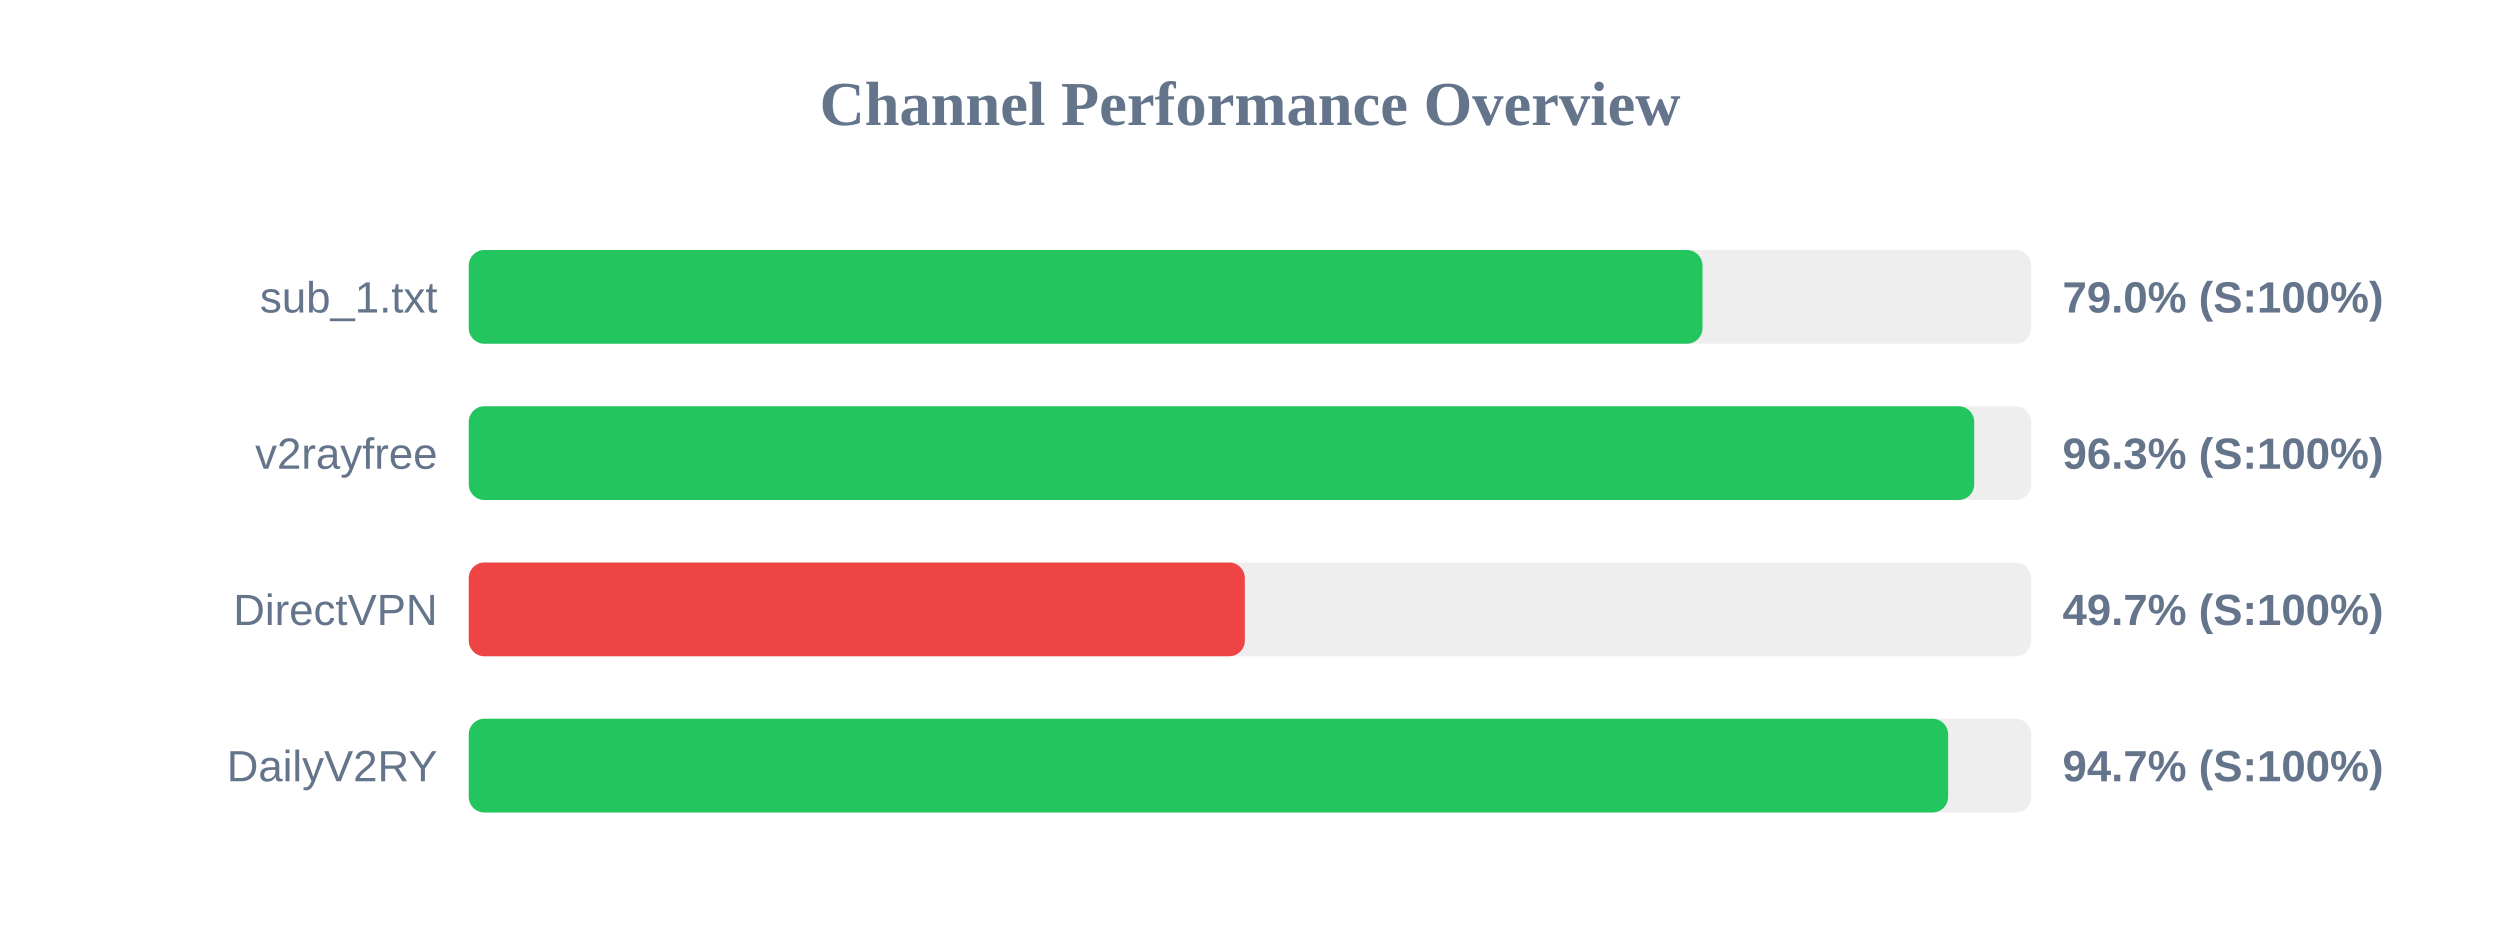
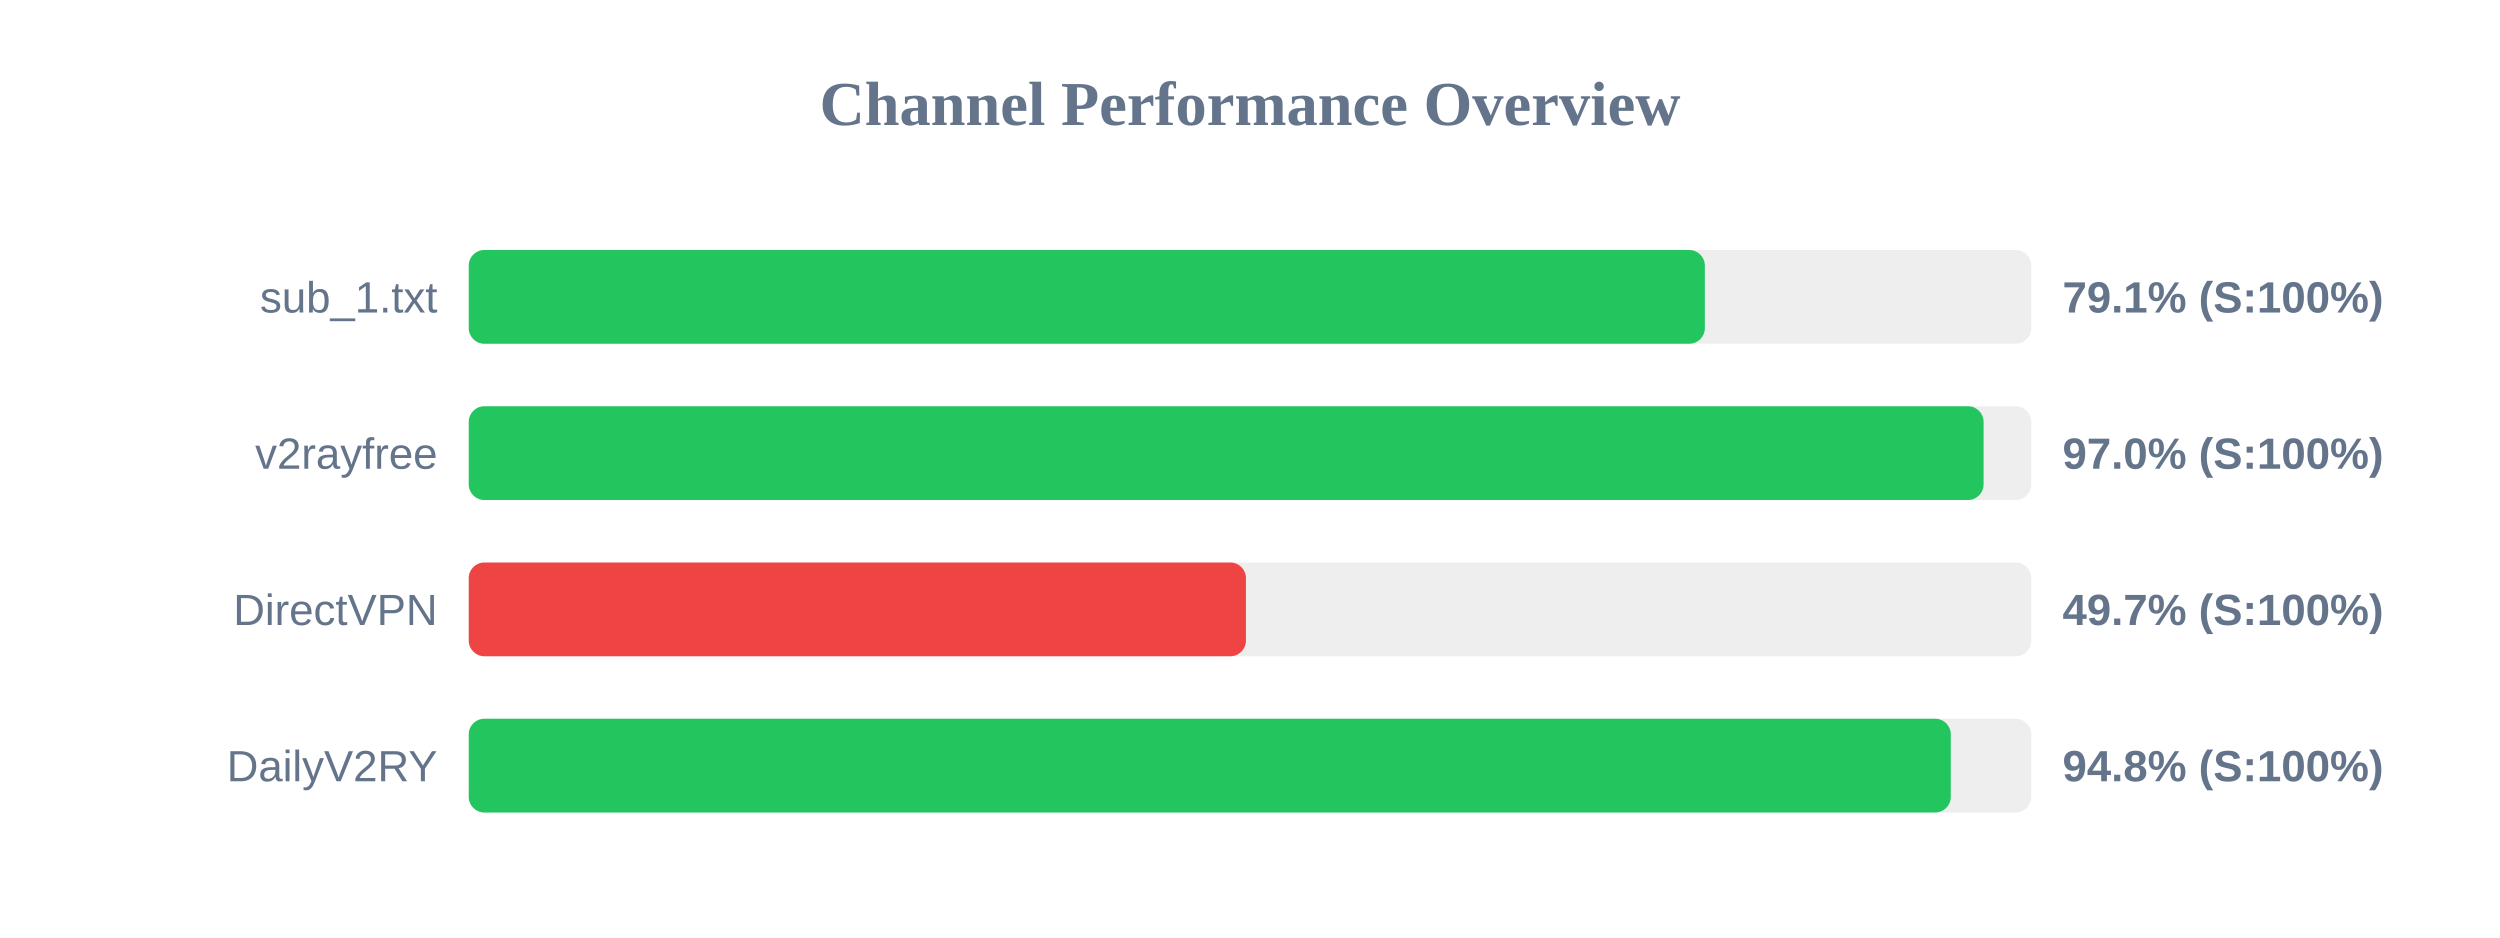
<svg xmlns="http://www.w3.org/2000/svg" width="800" height="300" version="1.1">
  <style>
        .row { font: 14px Arial; fill: #64748b; }
        .score { font: bold 14px Arial; fill: #64748b; }
    </style>
  <text x="400" y="40" text-anchor="middle" font-size="20px" font-weight="bold" fill="#64748b">Channel Performance Overview</text>
  <rect x="150" y="80" width="500" height="30" fill="#eee" rx="5" />
-   <rect x="150" y="80" width="394.8" height="30" fill="#22c55e" rx="5" />
+   <rect x="150" y="80" width="395.55" height="30" fill="#22c55e" rx="5" />
  <text x="140" y="100" text-anchor="end" class="row">sub_1.txt</text>
-   <text x="660" y="100" text-anchor="start" class="score">79.0% (S:100%)</text>
+   <text x="660" y="100" text-anchor="start" class="score">79.1% (S:100%)</text>
  <rect x="150" y="130" width="500" height="30" fill="#eee" rx="5" />
-   <rect x="150" y="130" width="481.75" height="30" fill="#22c55e" rx="5" />
+   <rect x="150" y="130" width="484.75" height="30" fill="#22c55e" rx="5" />
  <text x="140" y="150" text-anchor="end" class="row">v2rayfree</text>
-   <text x="660" y="150" text-anchor="start" class="score">96.3% (S:100%)</text>
+   <text x="660" y="150" text-anchor="start" class="score">97.0% (S:100%)</text>
  <rect x="150" y="180" width="500" height="30" fill="#eee" rx="5" />
-   <rect x="150" y="180" width="248.35" height="30" fill="#ef4444" rx="5" />
+   <rect x="150" y="180" width="248.7" height="30" fill="#ef4444" rx="5" />
  <text x="140" y="200" text-anchor="end" class="row">DirectVPN</text>
  <text x="660" y="200" text-anchor="start" class="score">49.7% (S:100%)</text>
  <rect x="150" y="230" width="500" height="30" fill="#eee" rx="5" />
-   <rect x="150" y="230" width="473.4" height="30" fill="#22c55e" rx="5" />
+   <rect x="150" y="230" width="474.25" height="30" fill="#22c55e" rx="5" />
  <text x="140" y="250" text-anchor="end" class="row">DailyV2RY</text>
-   <text x="660" y="250" text-anchor="start" class="score">94.7% (S:100%)</text>
+   <text x="660" y="250" text-anchor="start" class="score">94.8% (S:100%)</text>
</svg>
